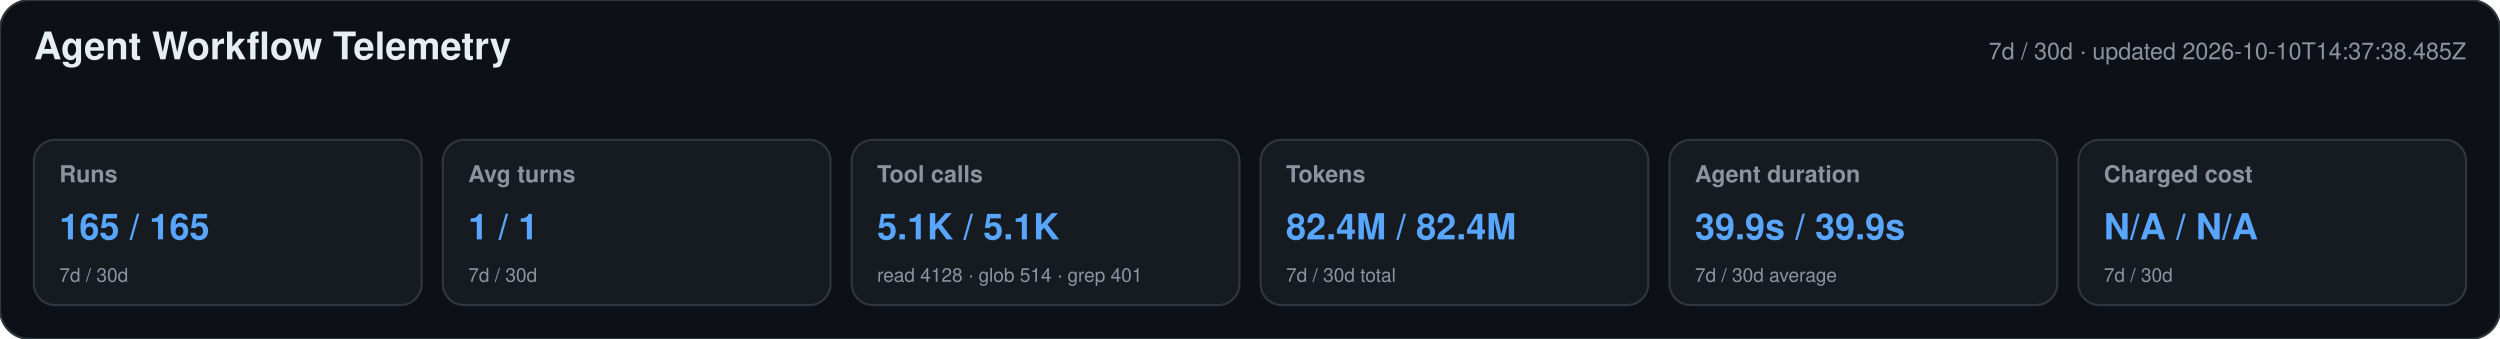
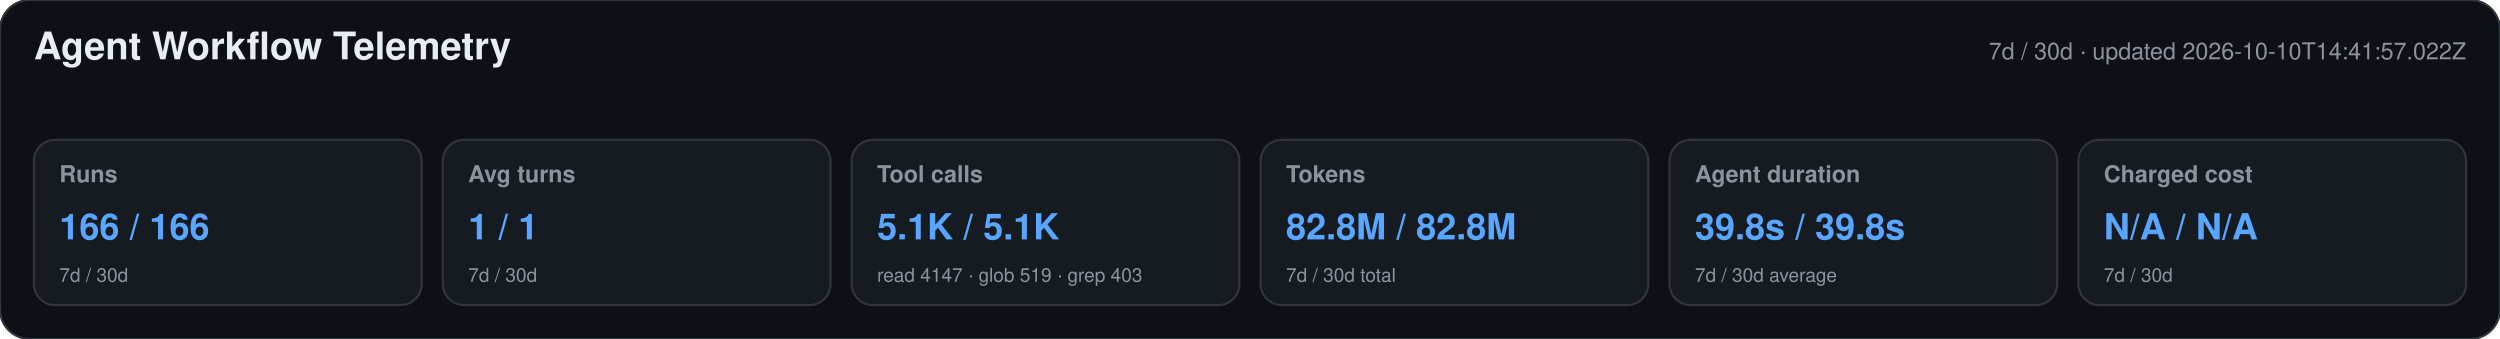
<svg xmlns="http://www.w3.org/2000/svg" width="1180" height="160" viewBox="0 0 1180 160" role="img" aria-labelledby="title desc">
  <style>text{font-family:-apple-system,BlinkMacSystemFont,"Segoe UI",Helvetica,Arial,sans-serif}.heading{font-size:18px;font-weight:650;fill:#e6edf3}.meta,.label,.secondary{fill:#8b949e}.meta,.label{font-size:11px}.label{font-weight:600}.primary{font-size:17px;font-weight:700;fill:#58a6ff}.secondary{font-size:9px}</style>
  <rect width="1180" height="160" rx="14" fill="#0d1117" stroke="#30363d" />
  <text x="16" y="28" class="heading">Agent Workflow Telemetry</text>
-   <text x="1164" y="28" text-anchor="end" class="meta">7d / 30d · updated 2026-10-10T14:37:38.485Z</text>
+   <text x="1164" y="28" text-anchor="end" class="meta">7d / 30d · updated 2026-10-10T14:41:57.022Z</text>
  <g>
    <rect x="16" y="66" width="183" height="78" rx="10" fill="#161b22" stroke="#30363d" />
    <text x="28" y="86" class="label">Runs</text>
-     <text x="28" y="113" class="primary">165 / 165</text>
+     <text x="28" y="113" class="primary">166 / 166</text>
    <text x="28" y="133" class="secondary">7d / 30d</text>
  </g>
  <g>
    <rect x="209" y="66" width="183" height="78" rx="10" fill="#161b22" stroke="#30363d" />
    <text x="221" y="86" class="label">Avg turns</text>
    <text x="221" y="113" class="primary">1 / 1</text>
    <text x="221" y="133" class="secondary">7d / 30d</text>
  </g>
  <g>
    <rect x="402" y="66" width="183" height="78" rx="10" fill="#161b22" stroke="#30363d" />
    <text x="414" y="86" class="label">Tool calls</text>
    <text x="414" y="113" class="primary">5.1K / 5.1K</text>
-     <text x="414" y="133" class="secondary">read 4128 · glob 514 · grep 401</text>
+     <text x="414" y="133" class="secondary">read 4147 · glob 519 · grep 403</text>
  </g>
  <g>
    <rect x="595" y="66" width="183" height="78" rx="10" fill="#161b22" stroke="#30363d" />
    <text x="607" y="86" class="label">Tokens</text>
-     <text x="607" y="113" class="primary">82.4M / 82.4M</text>
+     <text x="607" y="113" class="primary">82.8M / 82.8M</text>
    <text x="607" y="133" class="secondary">7d / 30d total</text>
  </g>
  <g>
    <rect x="788" y="66" width="183" height="78" rx="10" fill="#161b22" stroke="#30363d" />
    <text x="800" y="86" class="label">Agent duration</text>
-     <text x="800" y="113" class="primary">39.9s / 39.9s</text>
+     <text x="800" y="113" class="primary">39.8s / 39.8s</text>
    <text x="800" y="133" class="secondary">7d / 30d average</text>
  </g>
  <g>
    <rect x="981" y="66" width="183" height="78" rx="10" fill="#161b22" stroke="#30363d" />
    <text x="993" y="86" class="label">Charged cost</text>
    <text x="993" y="113" class="primary">N/A / N/A</text>
    <text x="993" y="133" class="secondary">7d / 30d</text>
  </g>
</svg>
